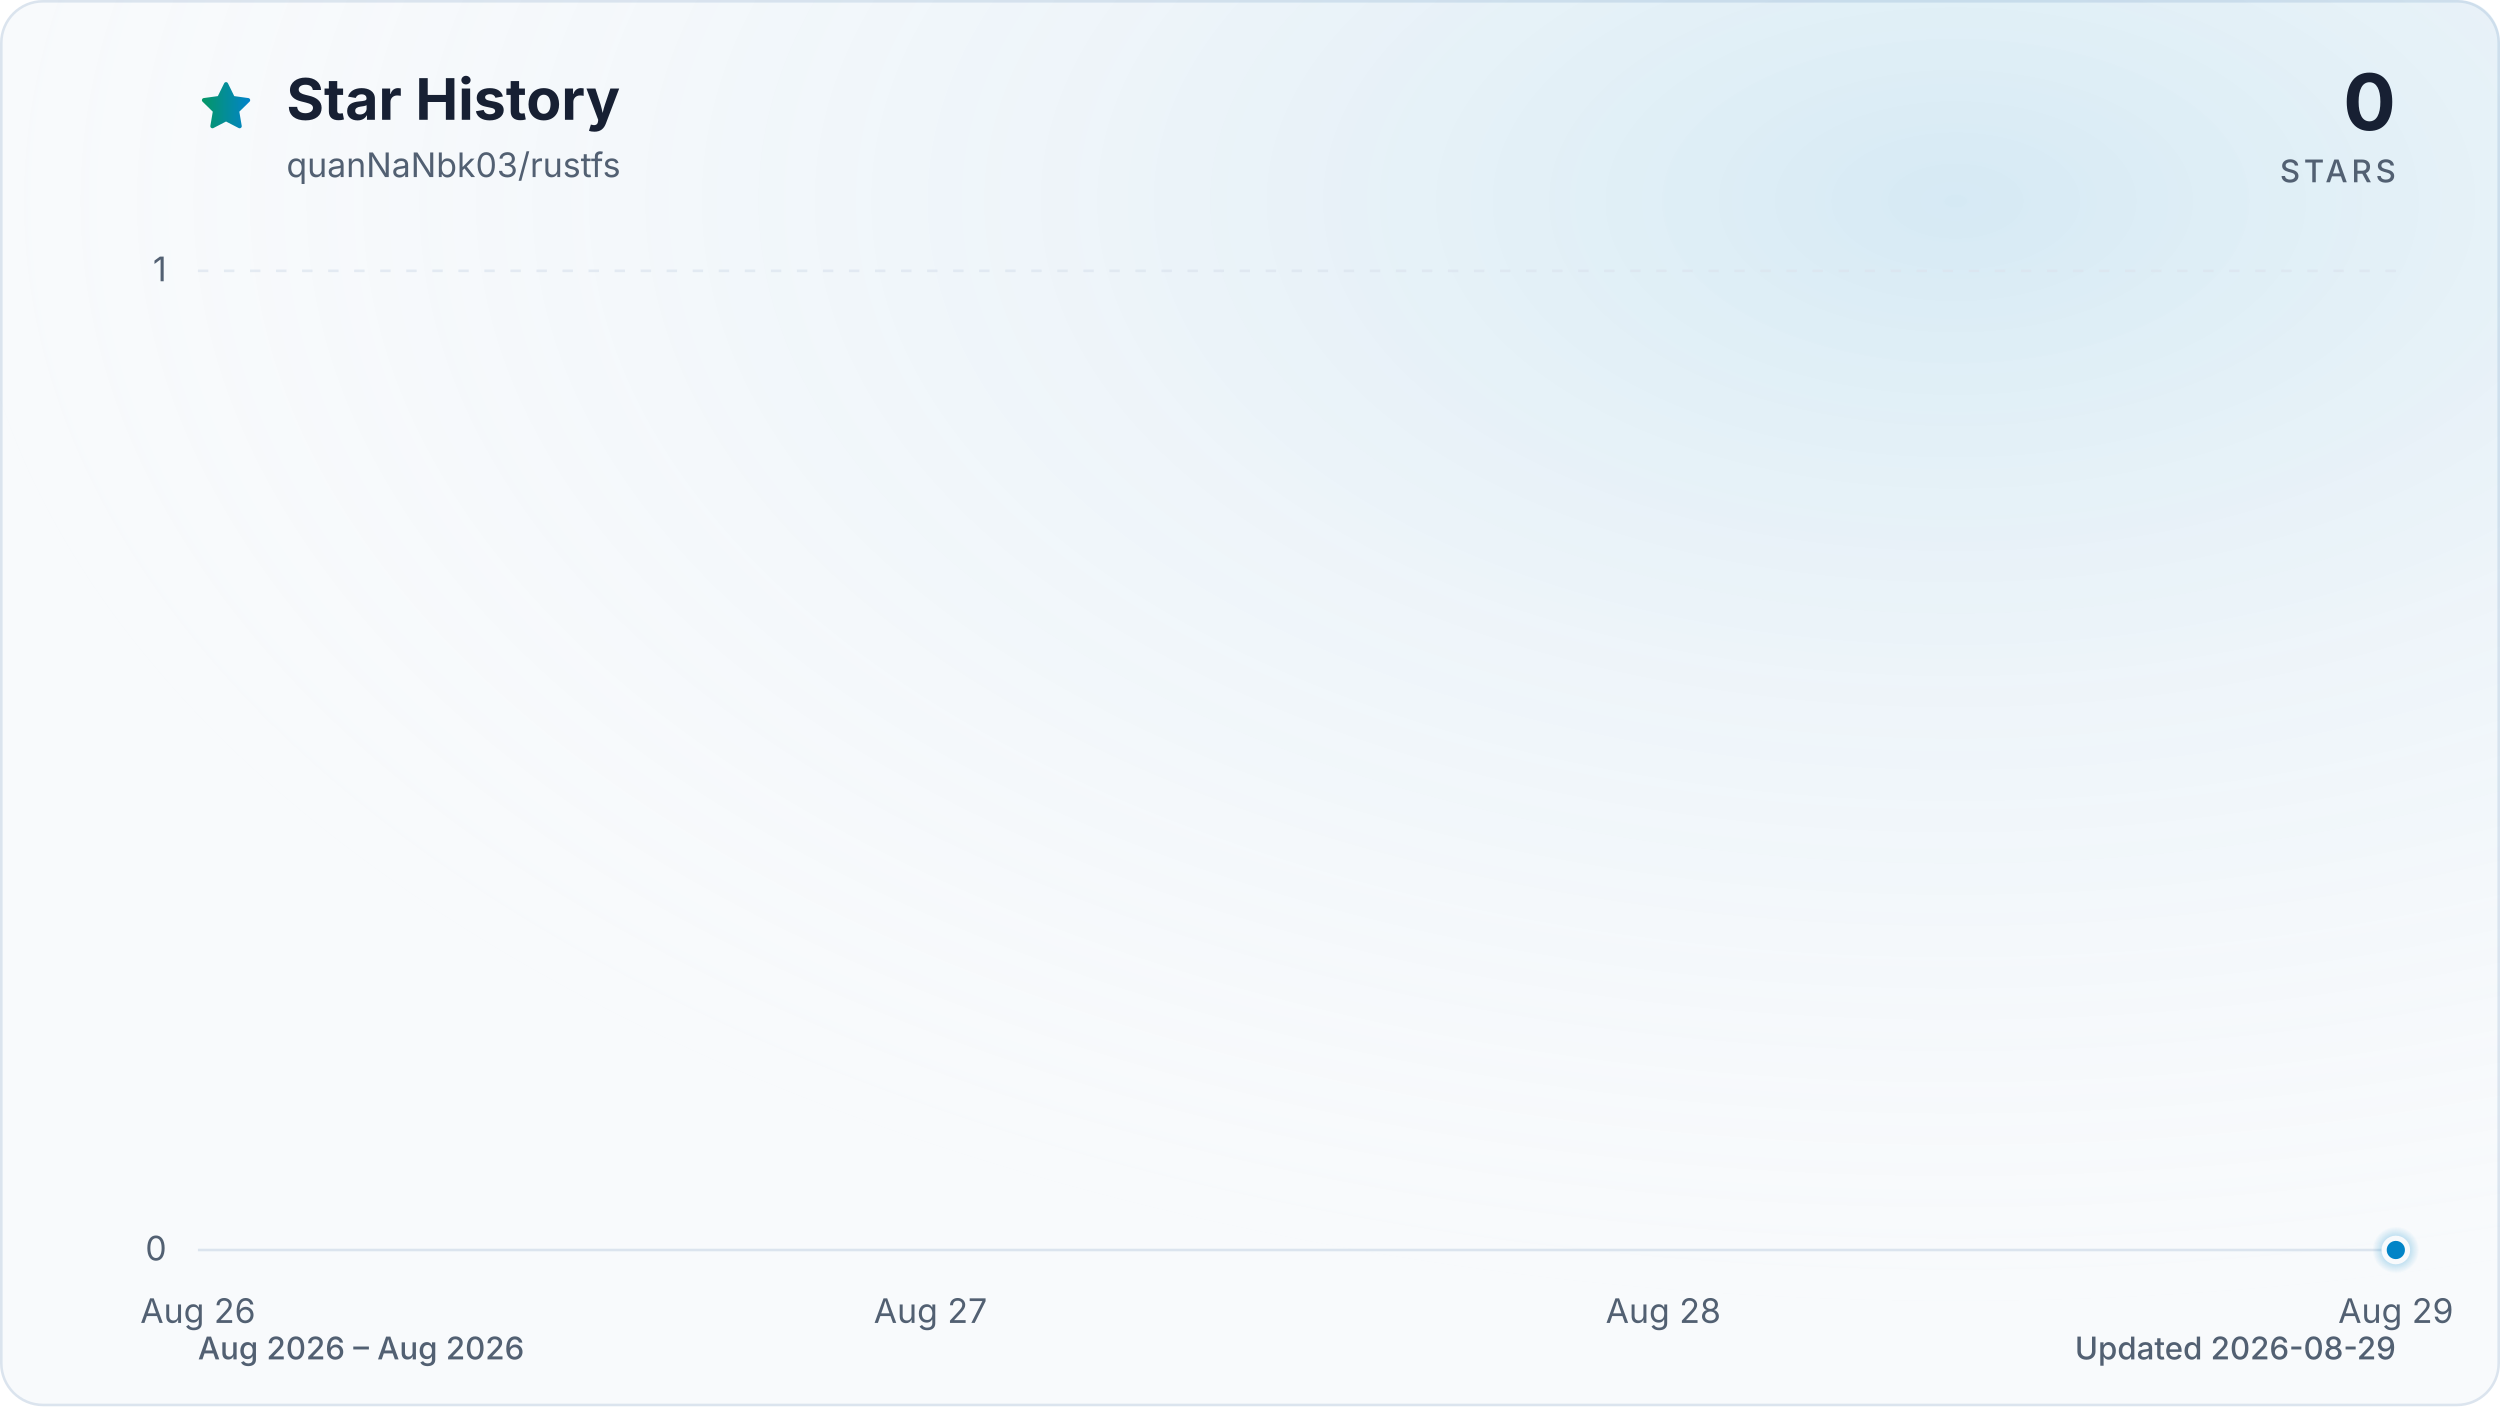
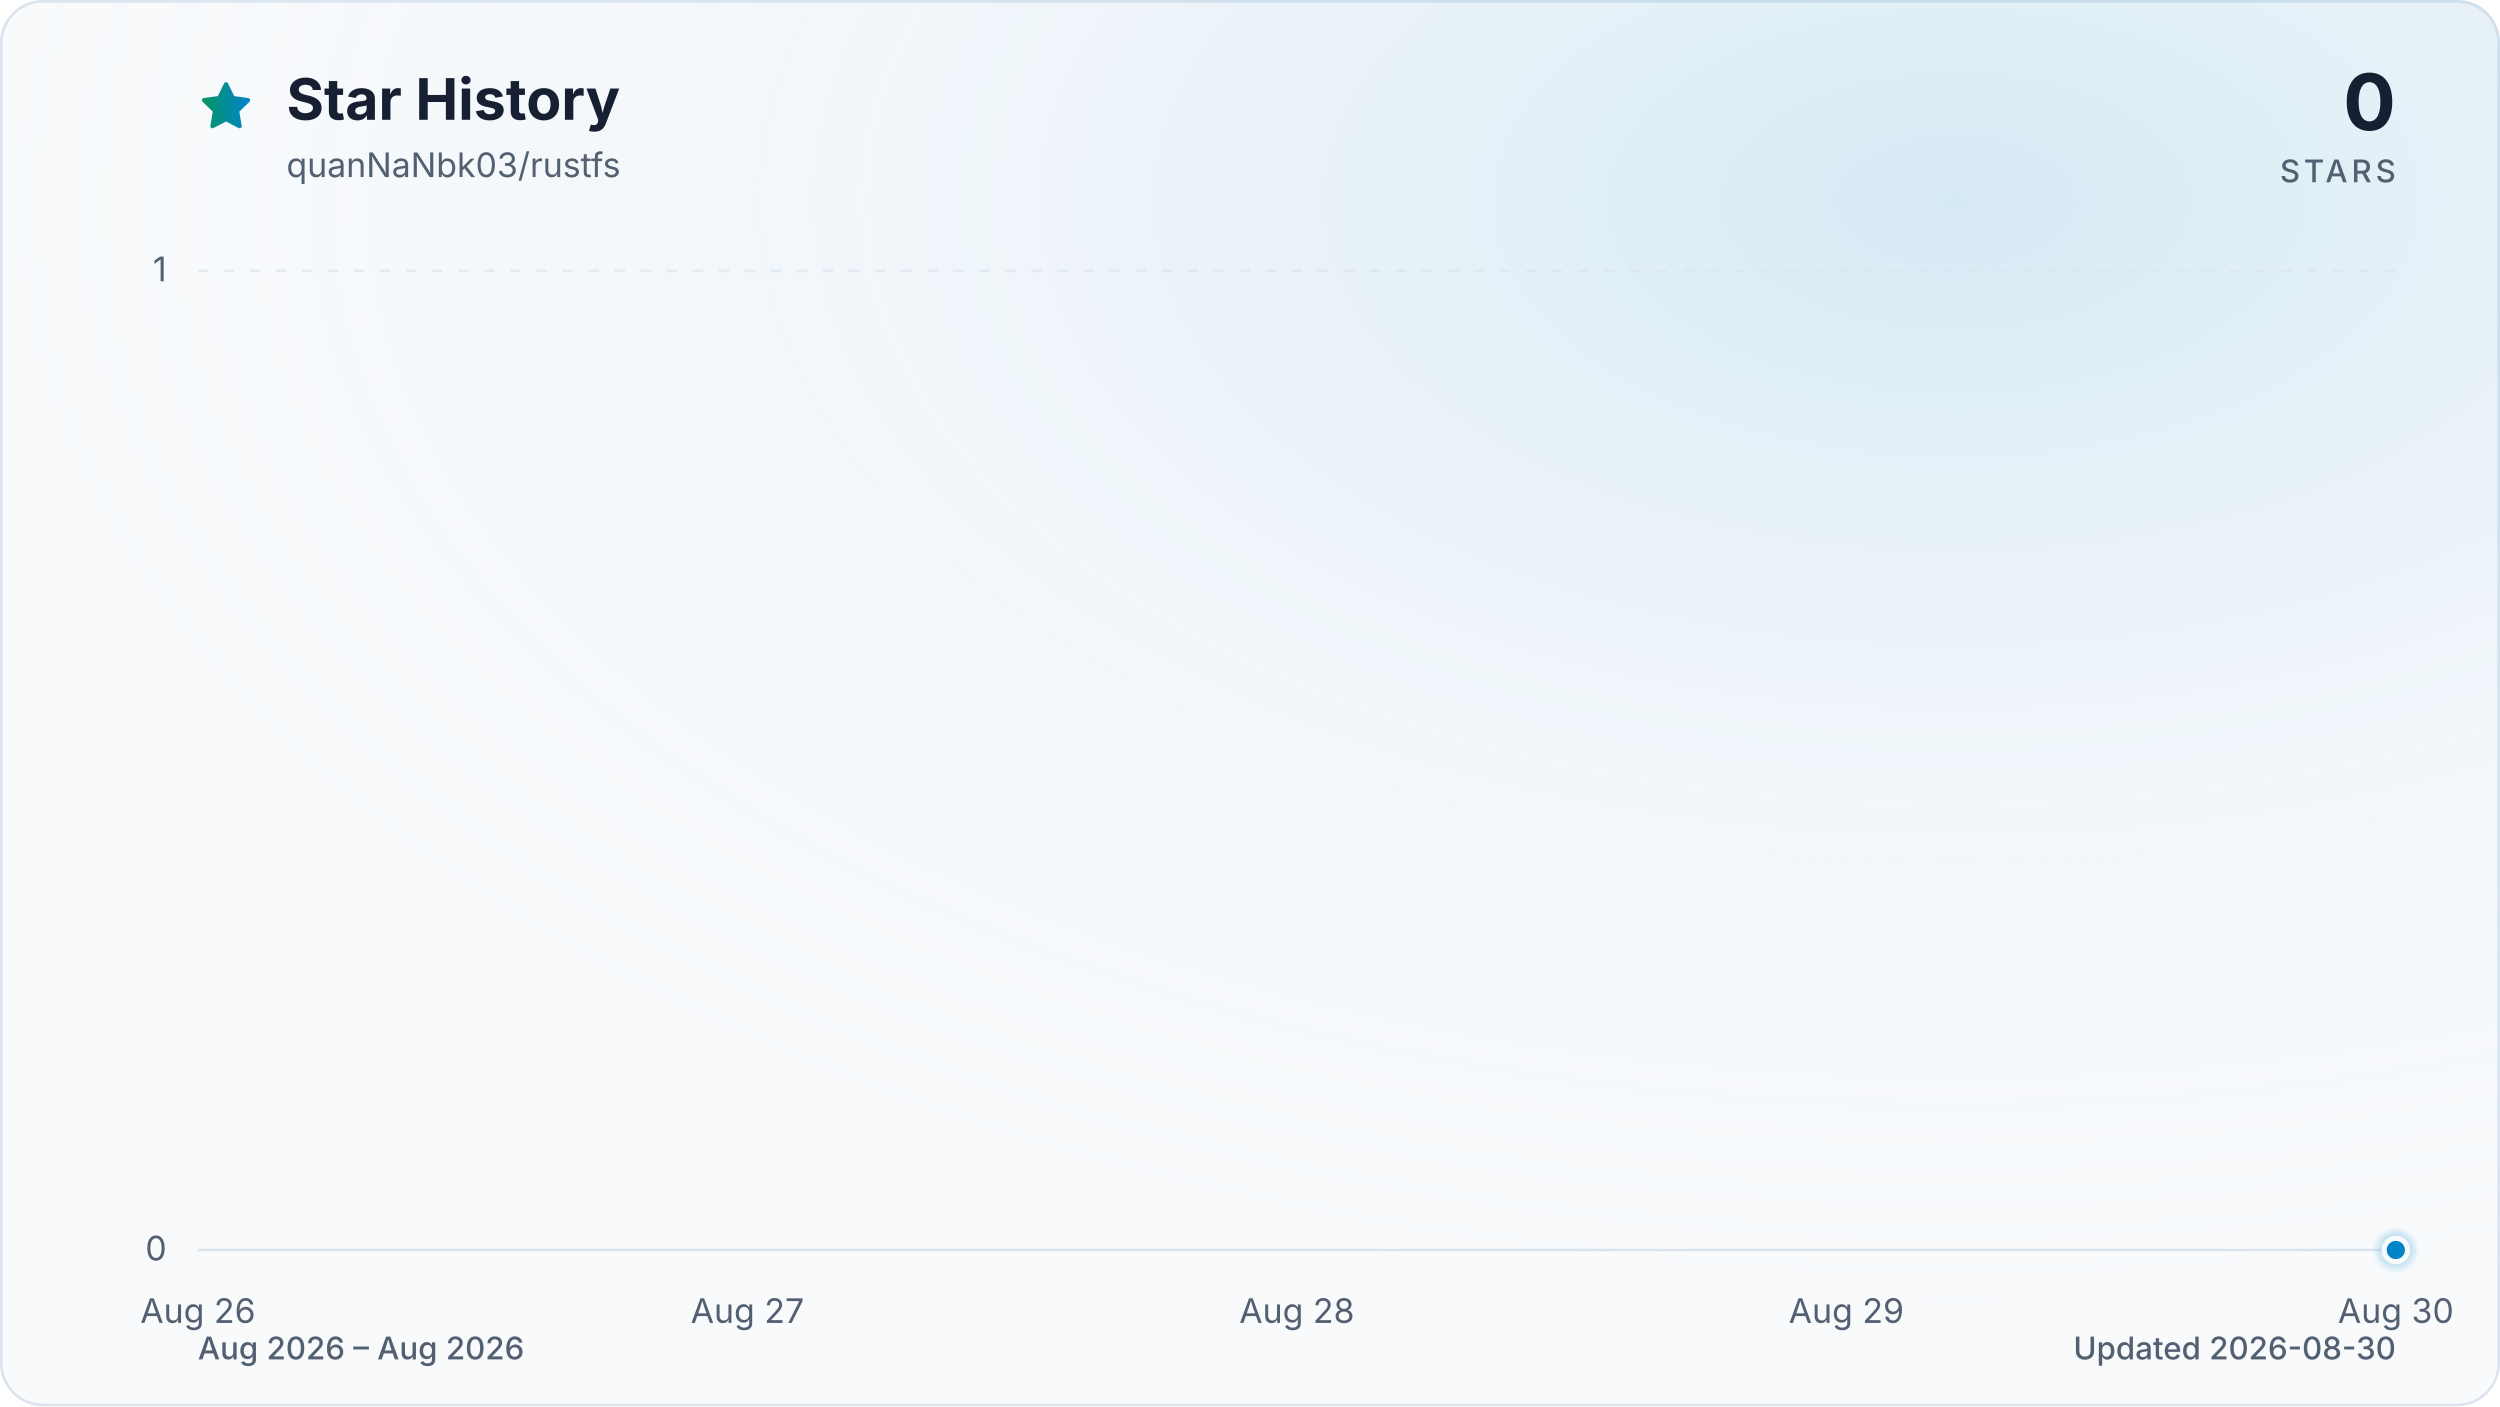
<svg xmlns="http://www.w3.org/2000/svg" viewBox="0 0 960 540" role="img" aria-labelledby="title description" data-style="gradient" data-variant="glow" data-animated="true">
  <defs>
    <linearGradient id="trend" x1="0" y1="0" x2="1" y2="0">
      <stop offset="0%" stop-color="#059669" />
      <stop offset="100%" stop-color="#0284c7" />
    </linearGradient>
    <linearGradient id="area" x1="0" y1="0" x2="0" y2="1">
      <stop offset="0%" stop-color="#059669" stop-opacity="0.30" />
      <stop offset="55%" stop-color="#0284c7" stop-opacity="0.10" />
      <stop offset="100%" stop-color="#0284c7" stop-opacity="0.01" />
    </linearGradient>
    <radialGradient id="marker-halo" cx="50%" cy="50%" r="50%">
      <stop offset="0%" stop-color="#0284c7" stop-opacity="0.55" />
      <stop offset="100%" stop-color="#0284c7" stop-opacity="0" />
    </radialGradient>
    <radialGradient id="surface-glow" cx="78%" cy="14%" r="80%">
      <stop offset="0%" stop-color="#0284c7" stop-opacity="0.14" />
      <stop offset="100%" stop-color="#f8fafc" stop-opacity="0" />
    </radialGradient>
    <filter id="trend-glow" x="-20%" y="-20%" width="140%" height="140%">
      <feGaussianBlur stdDeviation="7" />
    </filter>
  </defs>
  <style>
.trend-enter{transform-box:fill-box;transform-origin:center;animation:trend-enter 520ms cubic-bezier(0.16,1,0.3,1)}
.marker-enter{transform-box:fill-box;transform-origin:center;animation:marker-enter 320ms cubic-bezier(0.16,1,0.3,1) 200ms both}
.marker-pulse{transform-box:fill-box;transform-origin:center;animation:marker-pulse 2.6s ease-out infinite}
@keyframes trend-enter{from{opacity:.35;transform:translateY(10px)}to{opacity:1;transform:translateY(0)}}
@keyframes marker-enter{from{opacity:0;transform:scale(.4)}to{opacity:1;transform:scale(1)}}
@keyframes marker-pulse{0%{opacity:.5;transform:scale(.7)}70%,100%{opacity:0;transform:scale(2.1)}}
@media (prefers-reduced-motion:reduce){.trend-enter,.marker-enter,.marker-pulse{animation:none!important}}
@media (prefers-reduced-motion:reduce){.marker-pulse{opacity:0}}
</style>
  <rect x="0.5" y="0.5" width="959" height="539" fill="#f8fafc" stroke="#dbe4ee" stroke-width="1" rx="16" />
  <rect width="960" height="540" fill="url(#surface-glow)" rx="16" />
  <path d="M12 2.6l2.9 5.9 6.5.9-4.7 4.6 1.1 6.5-5.8-3-5.8 3 1.1-6.5-4.7-4.6 6.5-.9L12 2.6Z" transform="translate(76 30) scale(.9)" fill="url(#trend)" stroke="url(#trend)" stroke-width="1.8" stroke-linejoin="round" aria-hidden="true" />
  <text x="110" y="46" fill="#172033" font-family="ui-sans-serif, system-ui, -apple-system, BlinkMacSystemFont, 'Segoe UI', sans-serif" font-size="22" font-weight="700">Star History</text>
  <text x="110" y="68" fill="#526072" font-family="ui-sans-serif, system-ui, -apple-system, BlinkMacSystemFont, 'Segoe UI', sans-serif" font-size="13">quanNaNbk03/rustfs</text>
  <text x="920" y="50" fill="#172033" font-family="ui-sans-serif, system-ui, -apple-system, BlinkMacSystemFont, 'Segoe UI', sans-serif" font-size="30" font-weight="700" text-anchor="end">0</text>
  <text x="920" y="70" fill="#526072" font-family="ui-sans-serif, system-ui, -apple-system, BlinkMacSystemFont, 'Segoe UI', sans-serif" font-size="12" font-weight="500" letter-spacing="1.5" text-anchor="end">STARS</text>
  <line x1="76" y1="480.0" x2="920" y2="480.0" stroke="#dbe4ee" stroke-width="1" stroke-dasharray="0" opacity="1" />
  <text x="64" y="484.0" fill="#526072" font-family="ui-sans-serif, system-ui, -apple-system, BlinkMacSystemFont, 'Segoe UI', sans-serif" font-size="13" text-anchor="end">0</text>
  <line x1="76" y1="104.0" x2="920" y2="104.0" stroke="#dbe4ee" stroke-width="1" stroke-dasharray="4 6" opacity="0.7" />
  <text x="64" y="108.0" fill="#526072" font-family="ui-sans-serif, system-ui, -apple-system, BlinkMacSystemFont, 'Segoe UI', sans-serif" font-size="13" text-anchor="end">1</text>
  <text x="76.0" y="508" fill="#526072" font-family="ui-sans-serif, system-ui, -apple-system, BlinkMacSystemFont, 'Segoe UI', sans-serif" font-size="13" text-anchor="middle">Aug 26</text>
-   <text x="357.3" y="508" fill="#526072" font-family="ui-sans-serif, system-ui, -apple-system, BlinkMacSystemFont, 'Segoe UI', sans-serif" font-size="13" text-anchor="middle">Aug 27</text>
-   <text x="638.7" y="508" fill="#526072" font-family="ui-sans-serif, system-ui, -apple-system, BlinkMacSystemFont, 'Segoe UI', sans-serif" font-size="13" text-anchor="middle">Aug 28</text>
-   <text x="920.0" y="508" fill="#526072" font-family="ui-sans-serif, system-ui, -apple-system, BlinkMacSystemFont, 'Segoe UI', sans-serif" font-size="13" text-anchor="middle">Aug 29</text>
+   <text x="287.0" y="508" fill="#526072" font-family="ui-sans-serif, system-ui, -apple-system, BlinkMacSystemFont, 'Segoe UI', sans-serif" font-size="13" text-anchor="middle">Aug 27</text>
+   <text x="498.0" y="508" fill="#526072" font-family="ui-sans-serif, system-ui, -apple-system, BlinkMacSystemFont, 'Segoe UI', sans-serif" font-size="13" text-anchor="middle">Aug 28</text>
+   <text x="709.0" y="508" fill="#526072" font-family="ui-sans-serif, system-ui, -apple-system, BlinkMacSystemFont, 'Segoe UI', sans-serif" font-size="13" text-anchor="middle">Aug 29</text>
+   <text x="920.0" y="508" fill="#526072" font-family="ui-sans-serif, system-ui, -apple-system, BlinkMacSystemFont, 'Segoe UI', sans-serif" font-size="13" text-anchor="middle">Aug 30</text>
  <g class="trend-enter">
-     <path d="M 76.0 480.0 C 169.8 480.0, 263.6 480.0, 357.3 480.0 C 451.1 480.0, 544.9 480.0, 638.7 480.0 C 732.4 480.0, 826.2 480.0, 920.0 480.0 L 920.0 480.0 L 76.0 480.0 Z" fill="url(#area)" />
-     <path d="M 76.0 480.0 C 169.8 480.0, 263.6 480.0, 357.3 480.0 C 451.1 480.0, 544.9 480.0, 638.7 480.0 C 732.4 480.0, 826.2 480.0, 920.0 480.0" fill="none" stroke="url(#trend)" stroke-width="12" stroke-linecap="round" stroke-linejoin="round" opacity="0.16" filter="url(#trend-glow)" />
-     <path d="M 76.0 480.0 C 169.8 480.0, 263.6 480.0, 357.3 480.0 C 451.1 480.0, 544.9 480.0, 638.7 480.0 C 732.4 480.0, 826.2 480.0, 920.0 480.0" fill="none" stroke="url(#trend)" stroke-width="3" stroke-linecap="round" stroke-linejoin="round" />
+     <path d="M 76.0 480.0 C 146.3 480.0, 216.7 480.0, 287.0 480.0 C 357.3 480.0, 427.7 480.0, 498.0 480.0 C 568.3 480.0, 638.7 480.0, 709.0 480.0 C 779.3 480.0, 849.7 480.0, 920.0 480.0 L 920.0 480.0 L 76.0 480.0 Z" fill="url(#area)" />
+     <path d="M 76.0 480.0 C 146.3 480.0, 216.7 480.0, 287.0 480.0 C 357.3 480.0, 427.7 480.0, 498.0 480.0 C 568.3 480.0, 638.7 480.0, 709.0 480.0 C 779.3 480.0, 849.7 480.0, 920.0 480.0" fill="none" stroke="url(#trend)" stroke-width="12" stroke-linecap="round" stroke-linejoin="round" opacity="0.16" filter="url(#trend-glow)" />
+     <path d="M 76.0 480.0 C 146.3 480.0, 216.7 480.0, 287.0 480.0 C 357.3 480.0, 427.7 480.0, 498.0 480.0 C 568.3 480.0, 638.7 480.0, 709.0 480.0 C 779.3 480.0, 849.7 480.0, 920.0 480.0" fill="none" stroke="url(#trend)" stroke-width="3" stroke-linecap="round" stroke-linejoin="round" />
  </g>
  <g class="marker-enter">
    <circle class="marker-pulse" cx="920.0" cy="480.0" r="9" fill="url(#marker-halo)" />
    <circle cx="920.0" cy="480.0" r="4.5" fill="#0284c7" stroke="#f8fafc" stroke-width="2" />
  </g>
  <text x="76" y="522" fill="#526072" font-family="ui-sans-serif, system-ui, -apple-system, BlinkMacSystemFont, 'Segoe UI', sans-serif" font-size="12" font-weight="500">Aug 2026 – Aug 2026</text>
-   <text x="920" y="522" fill="#526072" font-family="ui-sans-serif, system-ui, -apple-system, BlinkMacSystemFont, 'Segoe UI', sans-serif" font-size="12" font-weight="500" text-anchor="end">Updated 2026-08-29</text>
+   <text x="920" y="522" fill="#526072" font-family="ui-sans-serif, system-ui, -apple-system, BlinkMacSystemFont, 'Segoe UI', sans-serif" font-size="12" font-weight="500" text-anchor="end">Updated 2026-08-30</text>
</svg>
